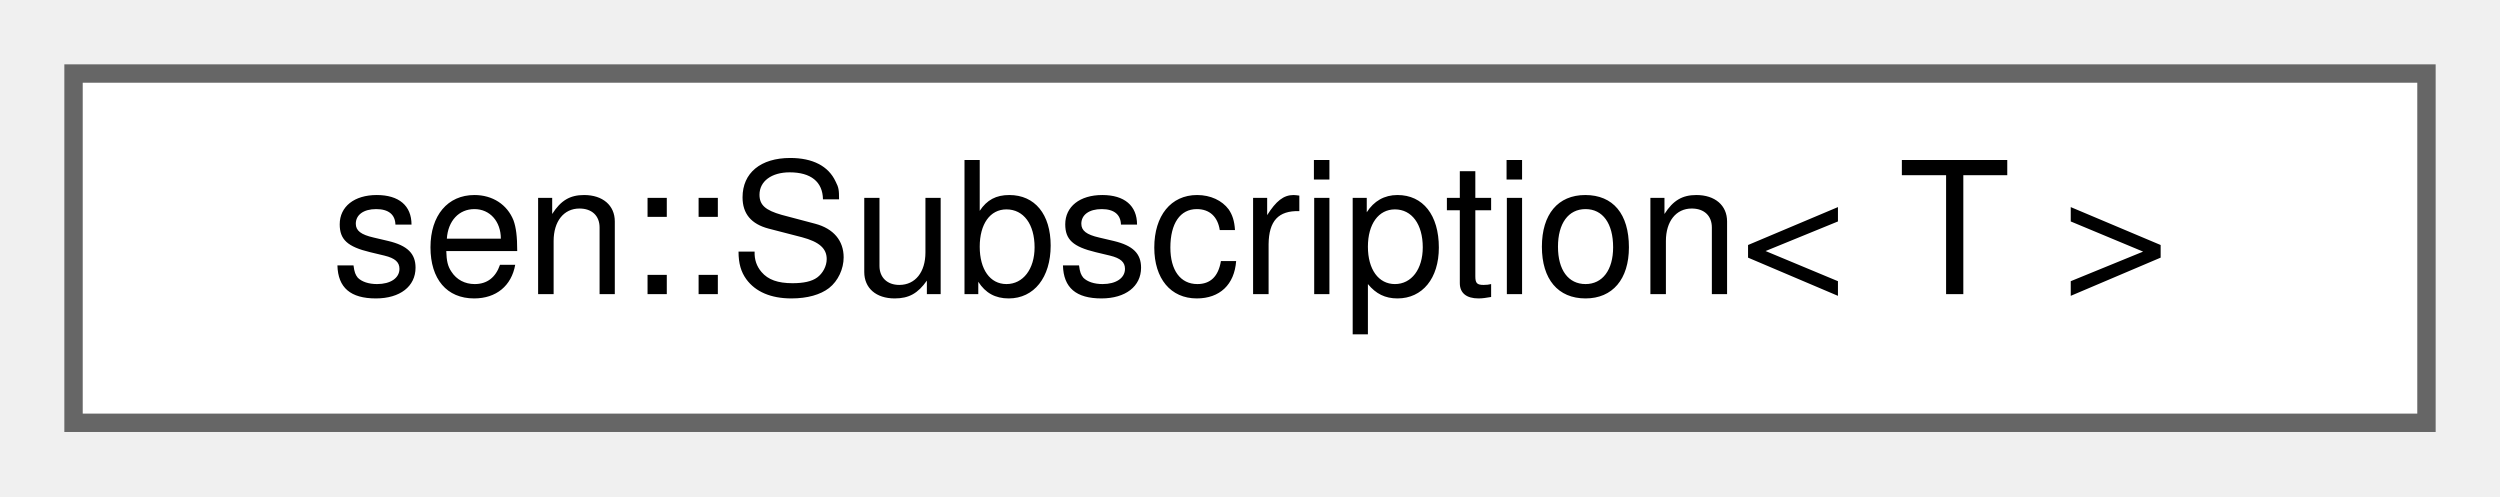
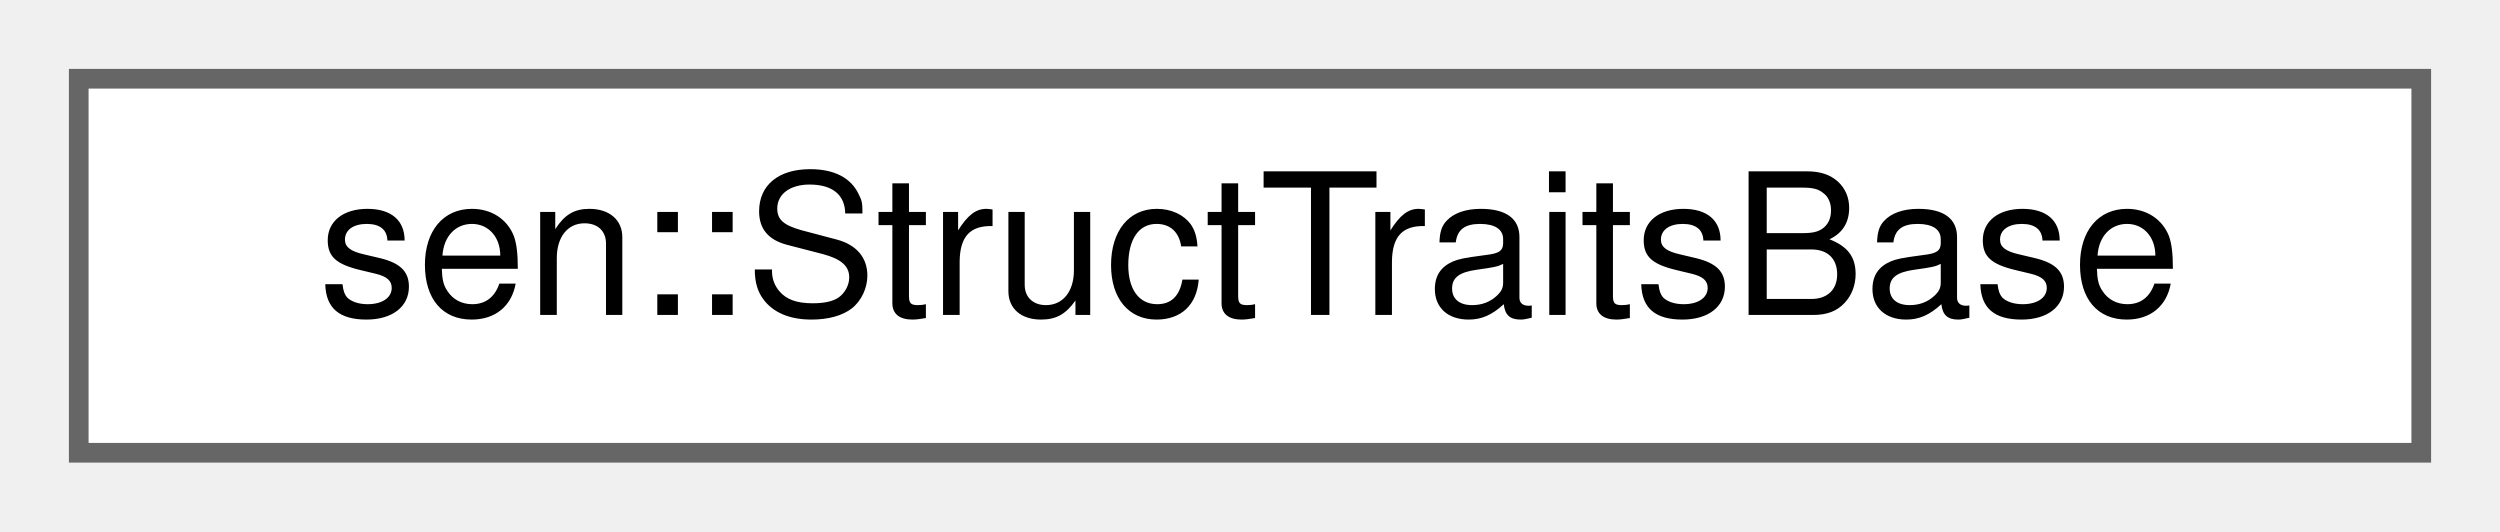
- <svg xmlns="http://www.w3.org/2000/svg" xmlns:xlink="http://www.w3.org/1999/xlink" width="136pt" height="27pt" viewBox="0.00 0.00 136.00 27.00">
+ <svg xmlns="http://www.w3.org/2000/svg" xmlns:xlink="http://www.w3.org/1999/xlink" width="127pt" height="27pt" viewBox="0.00 0.00 127.00 27.00">
  <g id="graph0" class="graph" transform="scale(1 1) rotate(0) translate(4 23)">
    <g id="Node000000" class="node">
      <g id="a_Node000000">
-         <a xlink:href="structsen_1_1_subscription.html" target="_top" xlink:title="A list of objects and a reference to its source (to keep it alive).">
-           <polygon fill="white" stroke="#666666" points="128,-19 0,-19 0,0 128,0 128,-19" />
-           <text text-anchor="middle" x="64" y="-7" font-family="Helvetica,sans-Serif" font-size="10.00">sen::Subscription&lt; T &gt;</text>
+         <a xlink:href="structsen_1_1_struct_traits_base.html" target="_top" xlink:title="Base class for struct traits.">
+           <polygon fill="white" stroke="#666666" points="119,-19 0,-19 0,0 119,0 119,-19" />
+           <text text-anchor="middle" x="59.5" y="-7" font-family="Helvetica,sans-Serif" font-size="10.00">sen::StructTraitsBase</text>
        </a>
      </g>
    </g>
  </g>
</svg>
